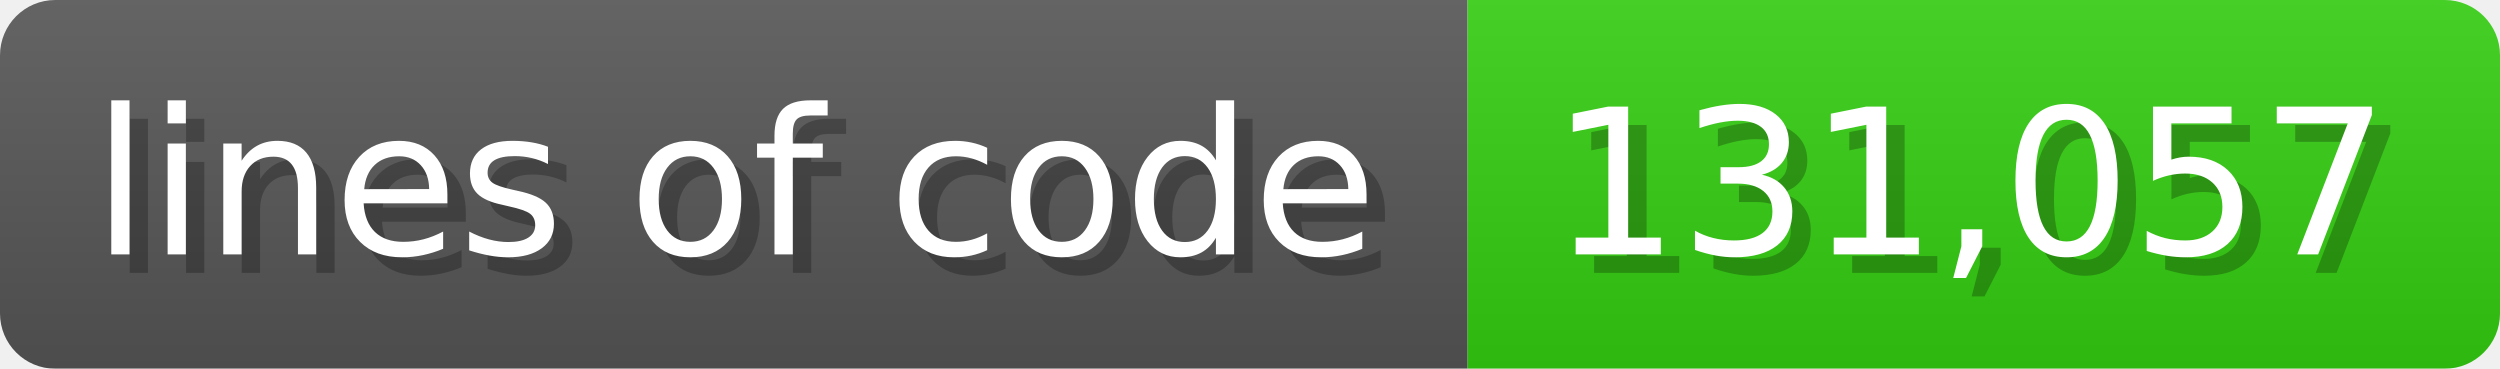
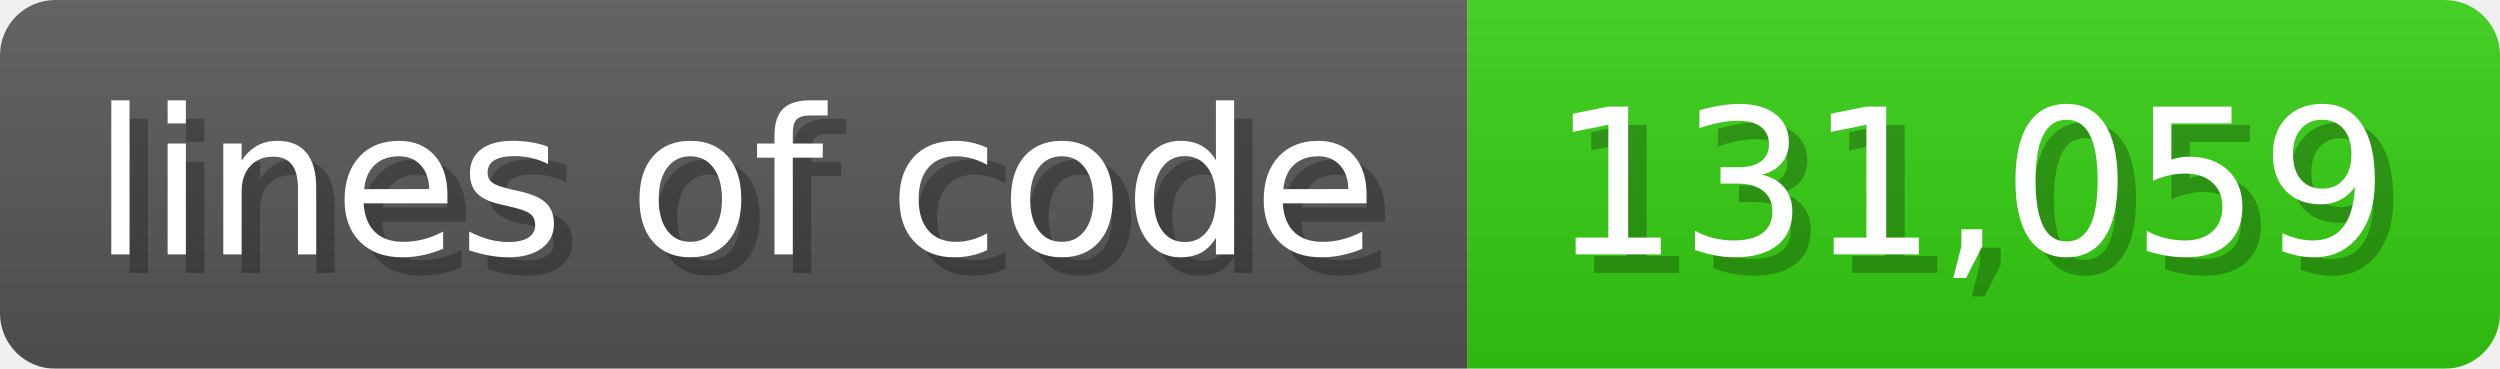
<svg xmlns="http://www.w3.org/2000/svg" width="135.6" height="20" viewBox="0 0 1356 200">
  <linearGradient id="a" x2="0" y2="100%">
    <stop offset="0" stop-opacity=".1" stop-color="#EEE" />
    <stop offset="1" stop-opacity=".1" />
  </linearGradient>
  <mask id="m">
    <rect width="1356" height="200" rx="30" fill="#FFF" />
  </mask>
  <g mask="url(#m)">
    <rect width="796" height="200" fill="#555" />
    <rect width="560" height="200" fill="#3C1" x="796" />
    <rect width="1356" height="200" fill="url(#a)" />
  </g>
  <g fill="#fff" text-anchor="start" font-family="Verdana,DejaVu Sans,sans-serif" font-size="110">
    <text x="60" y="148" textLength="696" fill="#000" opacity="0.25">lines of code</text>
    <text x="50" y="138" textLength="696">lines of code</text>
-     <text x="851" y="148" textLength="460" fill="#000" opacity="0.25">131,057</text>
-     <text x="841" y="138" textLength="460">131,057</text>
+     <text x="851" y="148" textLength="460" fill="#000" opacity="0.25">131,059</text>
+     <text x="841" y="138" textLength="460">131,059</text>
  </g>
</svg>
